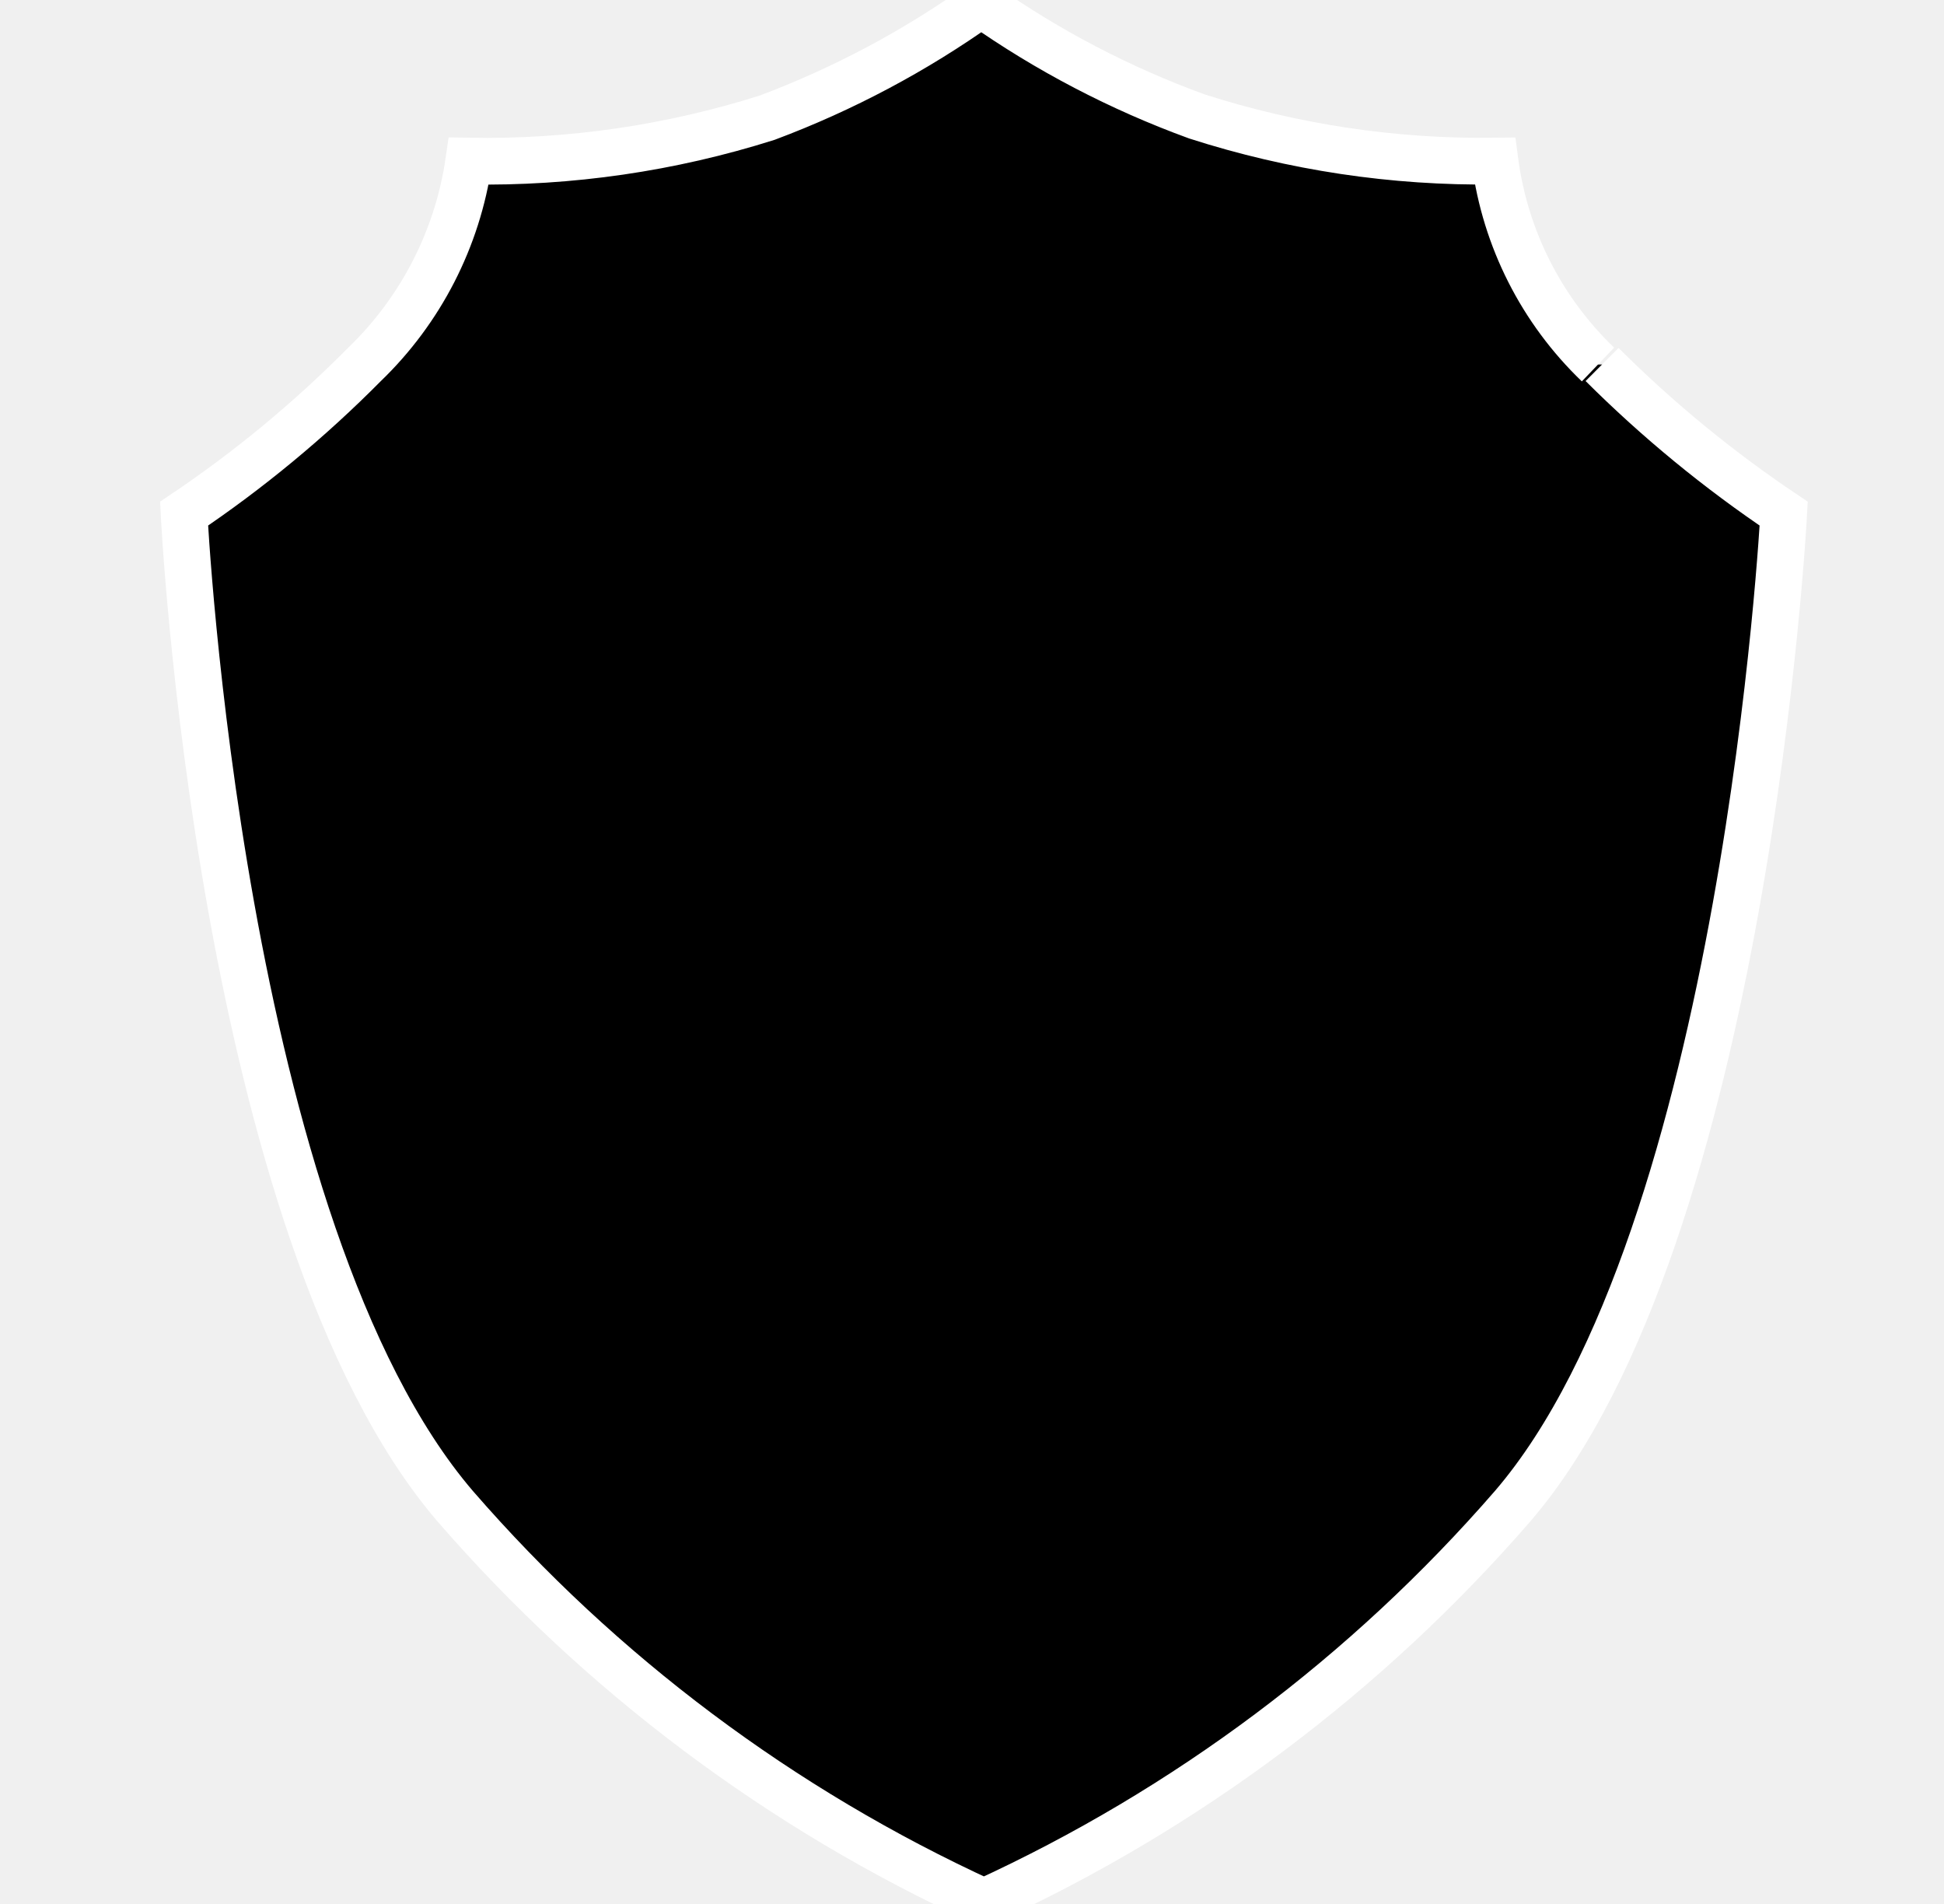
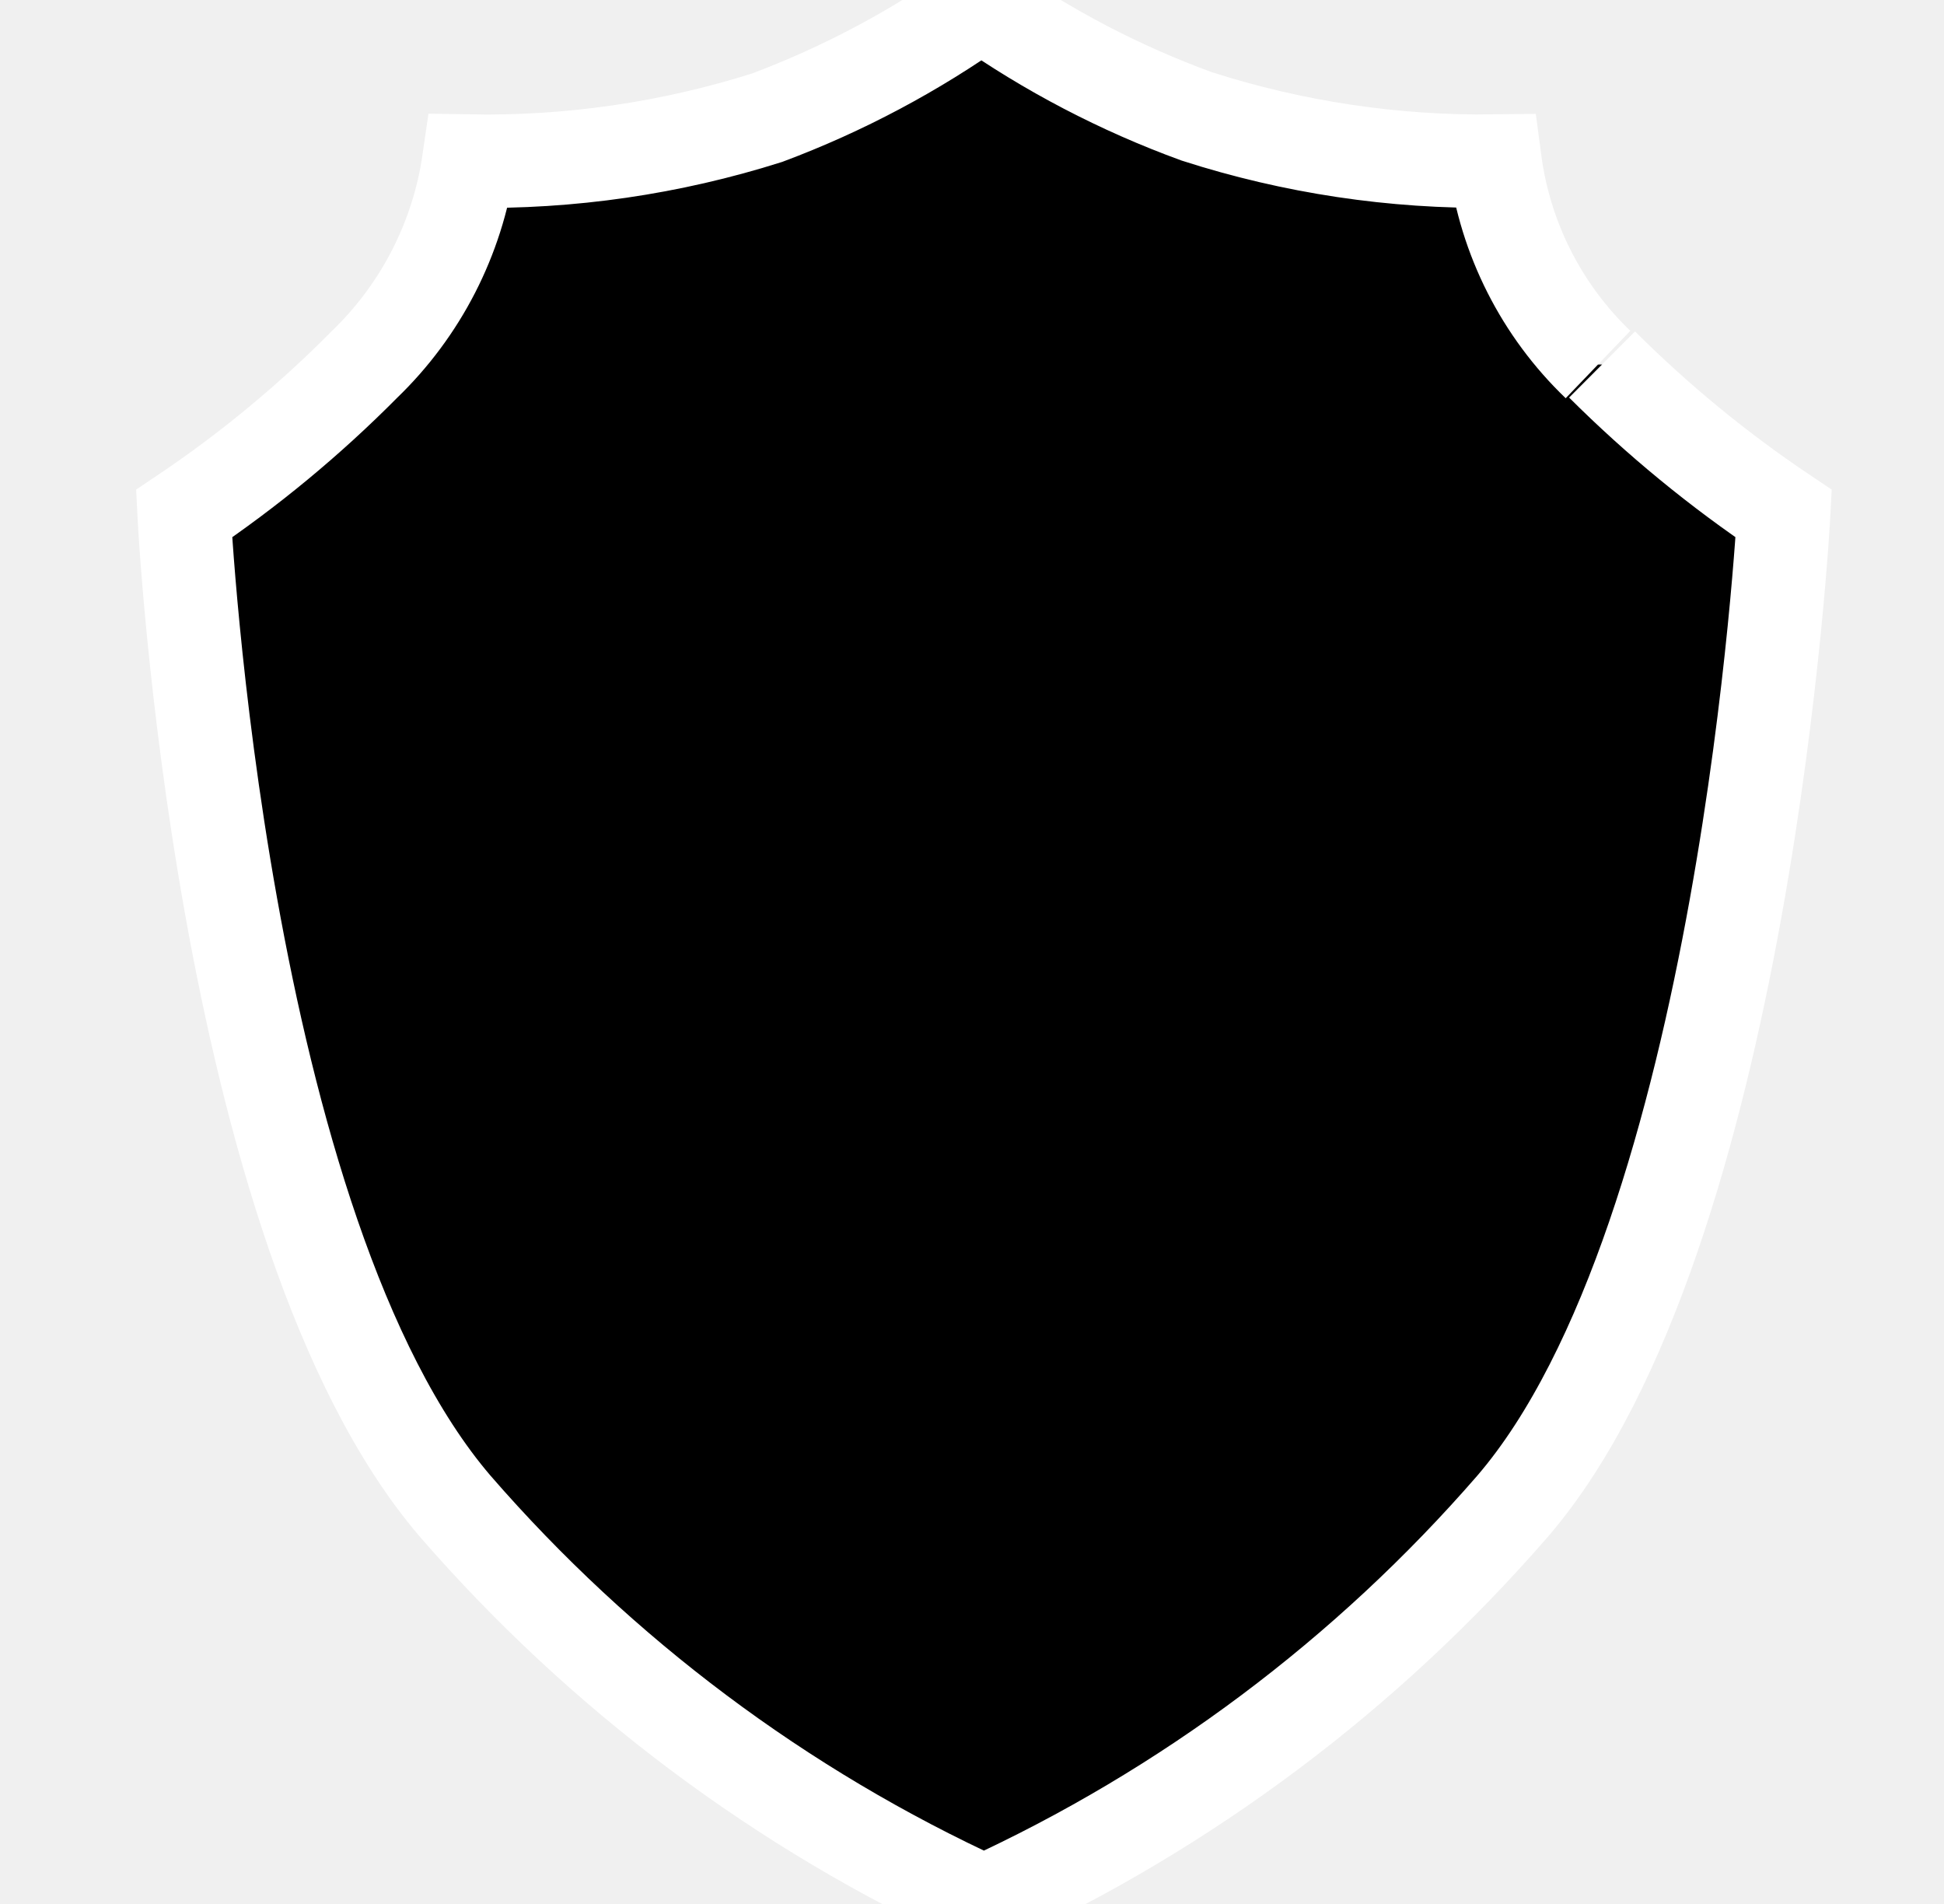
<svg xmlns="http://www.w3.org/2000/svg" width="83.284mm" height="81.551mm" viewBox="0 0 83.284 81.551" version="1.1" id="svg5">
  <defs id="defs2">
    <clipPath clipPathUnits="userSpaceOnUse" id="clipPath1104">
      <path d="M 0,600 H 600 V 0 H 0 Z" id="path1102" />
    </clipPath>
    <clipPath clipPathUnits="userSpaceOnUse" id="clipPath1286">
      <path d="M 0,600 H 600 V 0 H 0 Z" id="path1284" />
    </clipPath>
    <clipPath clipPathUnits="userSpaceOnUse" id="clipPath1470">
      <path d="M 0,600 H 600 V 0 H 0 Z" id="path1468" />
    </clipPath>
    <clipPath clipPathUnits="userSpaceOnUse" id="clipPath1656">
      <path d="M 0,600 H 600 V 0 H 0 Z" id="path1654" />
    </clipPath>
    <clipPath clipPathUnits="userSpaceOnUse" id="clipPath1844">
      <path d="M 0,600 H 600 V 0 H 0 Z" id="path1842" />
    </clipPath>
    <clipPath clipPathUnits="userSpaceOnUse" id="clipPath2265">
      <path d="M 0,600 H 600 V 0 H 0 Z" id="path2263" />
    </clipPath>
    <clipPath clipPathUnits="userSpaceOnUse" id="clipPath2512">
      <path d="M 0,600 H 600 V 0 H 0 Z" id="path2510" />
    </clipPath>
    <clipPath clipPathUnits="userSpaceOnUse" id="clipPath2740">
      <path d="M 0,300 H 300 V 0 H 0 Z" id="path2738" />
    </clipPath>
    <clipPath clipPathUnits="userSpaceOnUse" id="clipPath2946">
      <path d="M 0,300 H 300 V 0 H 0 Z" id="path2944" />
    </clipPath>
    <clipPath clipPathUnits="userSpaceOnUse" id="clipPath3139">
      <path d="M 0,300 H 300 V 0 H 0 Z" id="path3137" />
    </clipPath>
    <clipPath clipPathUnits="userSpaceOnUse" id="clipPath3322">
      <path d="M 0,300 H 300 V 0 H 0 Z" id="path3320" />
    </clipPath>
    <clipPath clipPathUnits="userSpaceOnUse" id="clipPath3754">
      <path d="M 0,300 H 300 V 0 H 0 Z" id="path3752" />
    </clipPath>
  </defs>
-   <path class="cls-5" d="M 68.461,15.613 A 14.752,14.752 0 0 1 64.047,6.901 40.015,40.015 0 0 1 51.27,4.985 39.667,39.667 0 0 1 42.036,0.164 39.957,39.957 0 0 1 32.86,5.043 40.015,40.015 0 0 1 20.083,6.901 15.1,15.1 0 0 1 15.611,15.613 50.643,50.643 0 0 1 7.886,22.001 c 0,0 1.51,30.723 11.615,42.512 A 66.847,66.847 0 0 0 42.152,81.472 66.847,66.847 0 0 0 64.802,64.514 C 74.791,52.898 76.417,22.001 76.417,22.001 a 52.269,52.269 0 0 1 -7.782,-6.389" id="path19" style="fill:#000" stroke="white" stroke-width="2" />
+   <path class="cls-5" d="M 68.461,15.613 A 14.752,14.752 0 0 1 64.047,6.901 40.015,40.015 0 0 1 51.27,4.985 39.667,39.667 0 0 1 42.036,0.164 39.957,39.957 0 0 1 32.86,5.043 40.015,40.015 0 0 1 20.083,6.901 15.1,15.1 0 0 1 15.611,15.613 50.643,50.643 0 0 1 7.886,22.001 c 0,0 1.51,30.723 11.615,42.512 A 66.847,66.847 0 0 0 42.152,81.472 66.847,66.847 0 0 0 64.802,64.514 C 74.791,52.898 76.417,22.001 76.417,22.001 a 52.269,52.269 0 0 1 -7.782,-6.389" id="path19" style="fill:#000" stroke="white" stroke-width="4" />
</svg>
